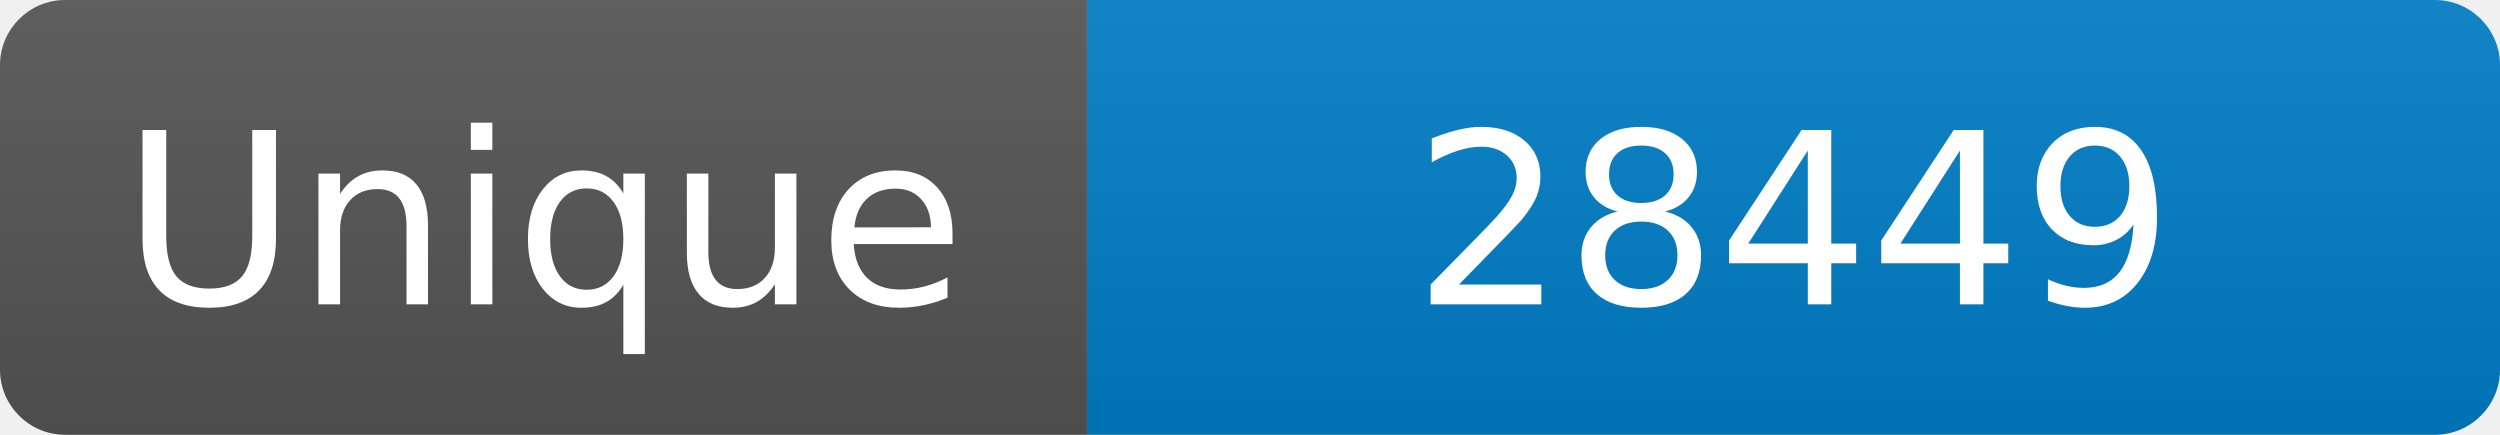
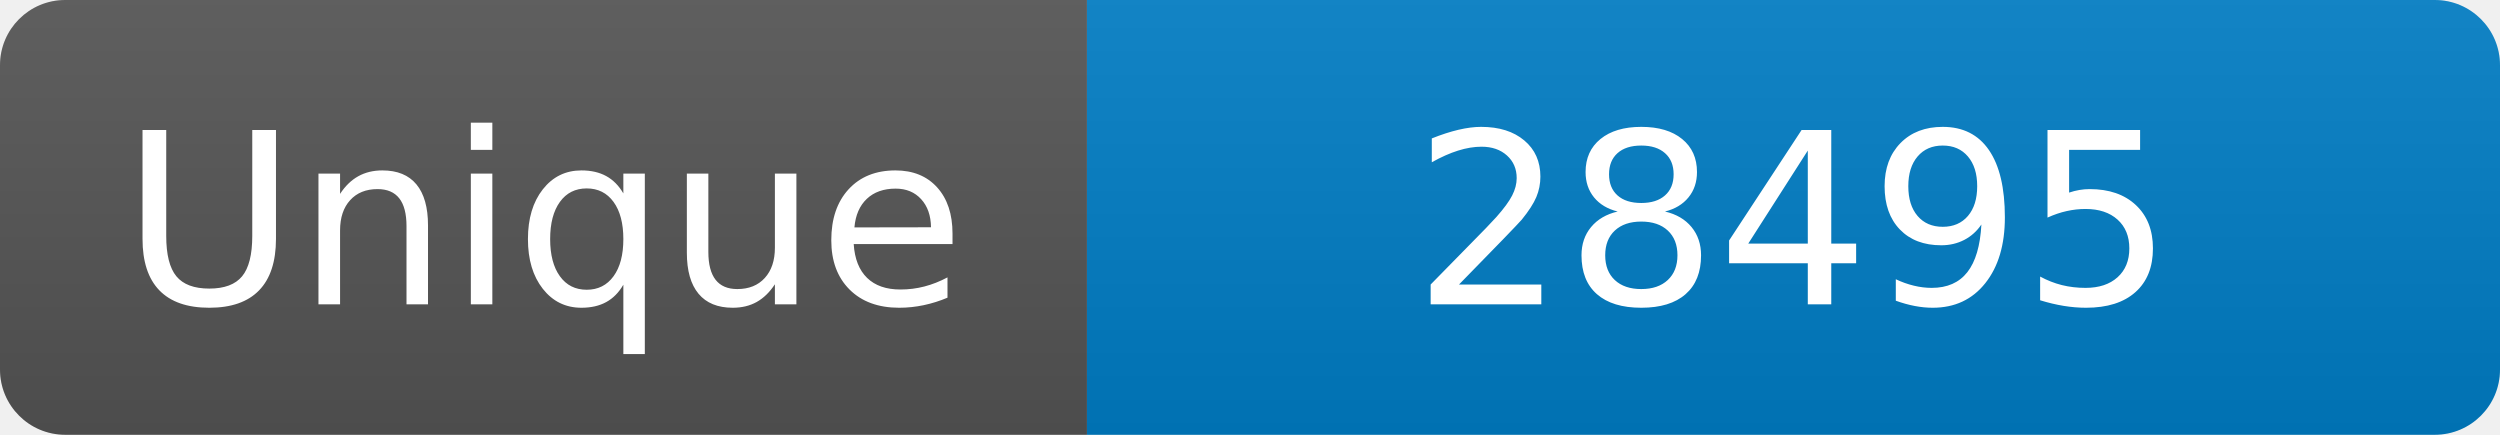
<svg xmlns="http://www.w3.org/2000/svg" width="115" height="20" role="img" aria-label="Maintained?: yes">
  <linearGradient id="s" x2="0" y2="100%">
    <stop offset="0" stop-color="#bbb" stop-opacity=".1" />
    <stop offset="1" stop-opacity=".1" />
  </linearGradient>
  <clipPath id="r">
    <rect width="115" height="20" rx="3" fill="#fff" />
  </clipPath>
  <g clip-path="url(#r)">
    <rect width="50" height="20" fill="#555" />
    <rect x="50" width="160" height="20" fill="#007ec6" />
    <rect width="115" height="20" fill="url(#s)" />
  </g>
  <g fill="#fff" text-anchor="middle" font-family="Verdana,Geneva,DejaVu Sans,sans-serif" font-size="110">
    <text x="250" y="140" transform="scale(.1)" fill="#fff">Unique</text>
-     <text x="825" y="140" transform="scale(.1)" fill="#fff">28449</text>
+     <text x="825" y="140" transform="scale(.1)" fill="#fff">28495</text>
  </g>
</svg>
